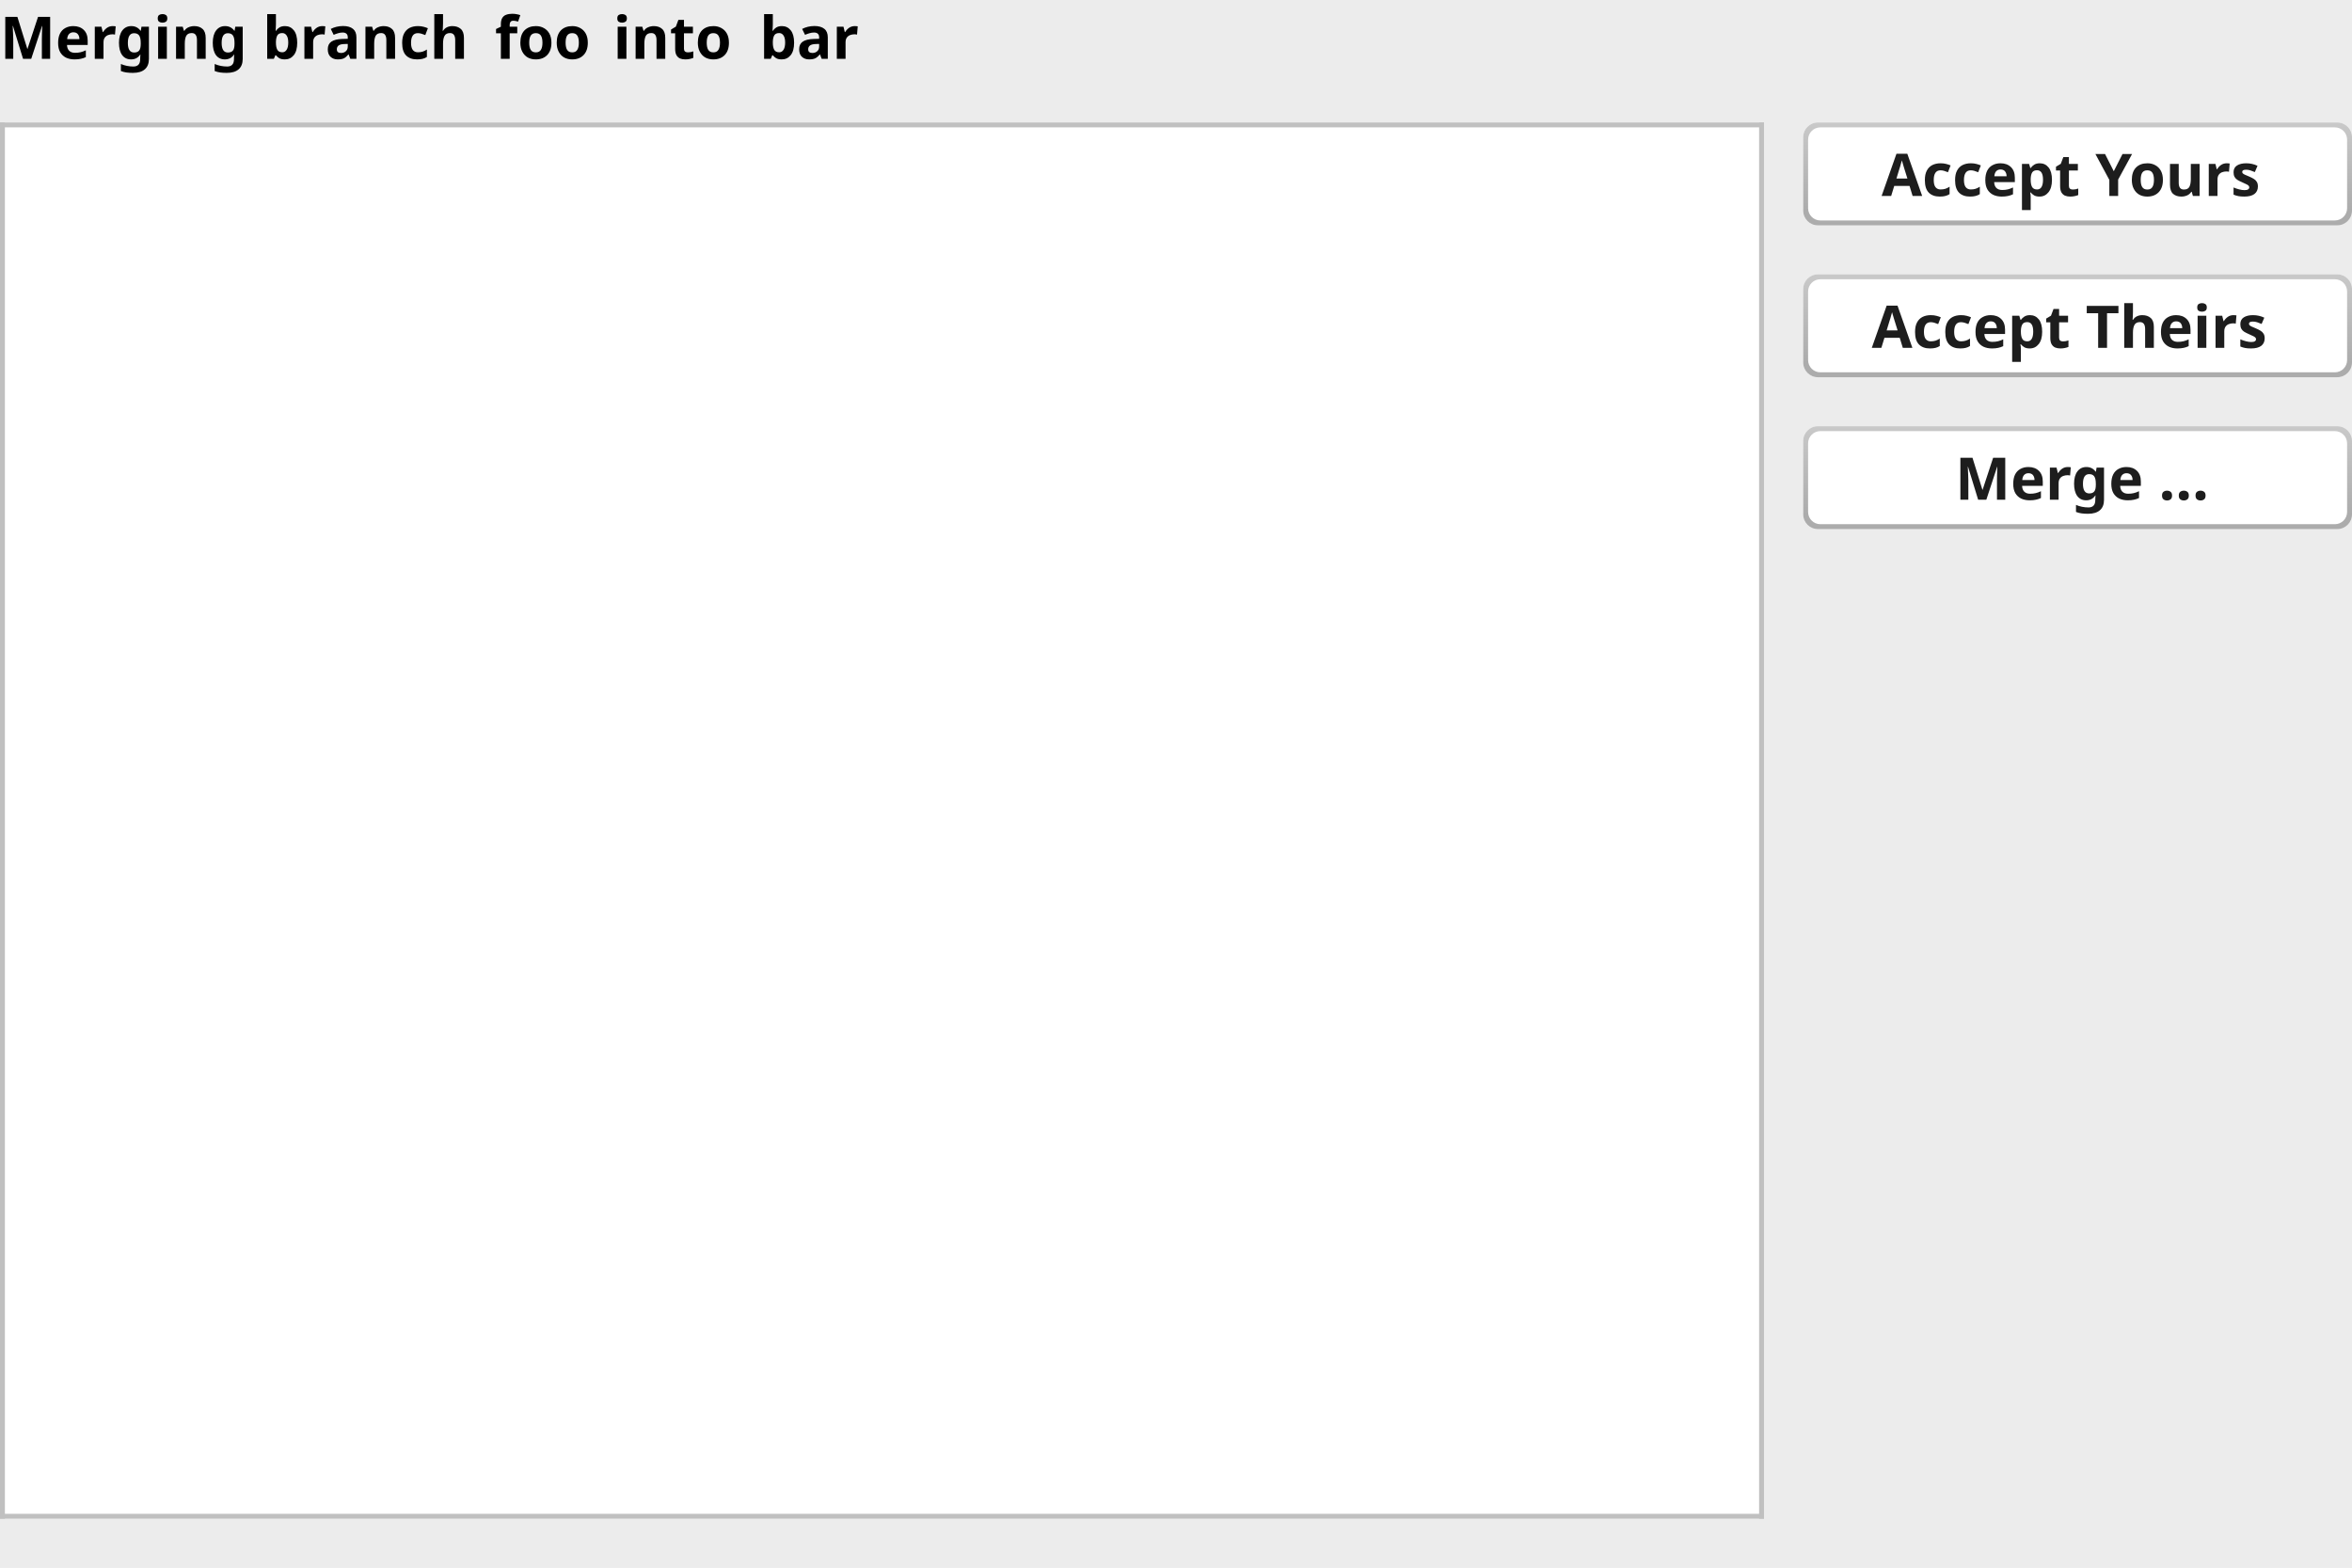
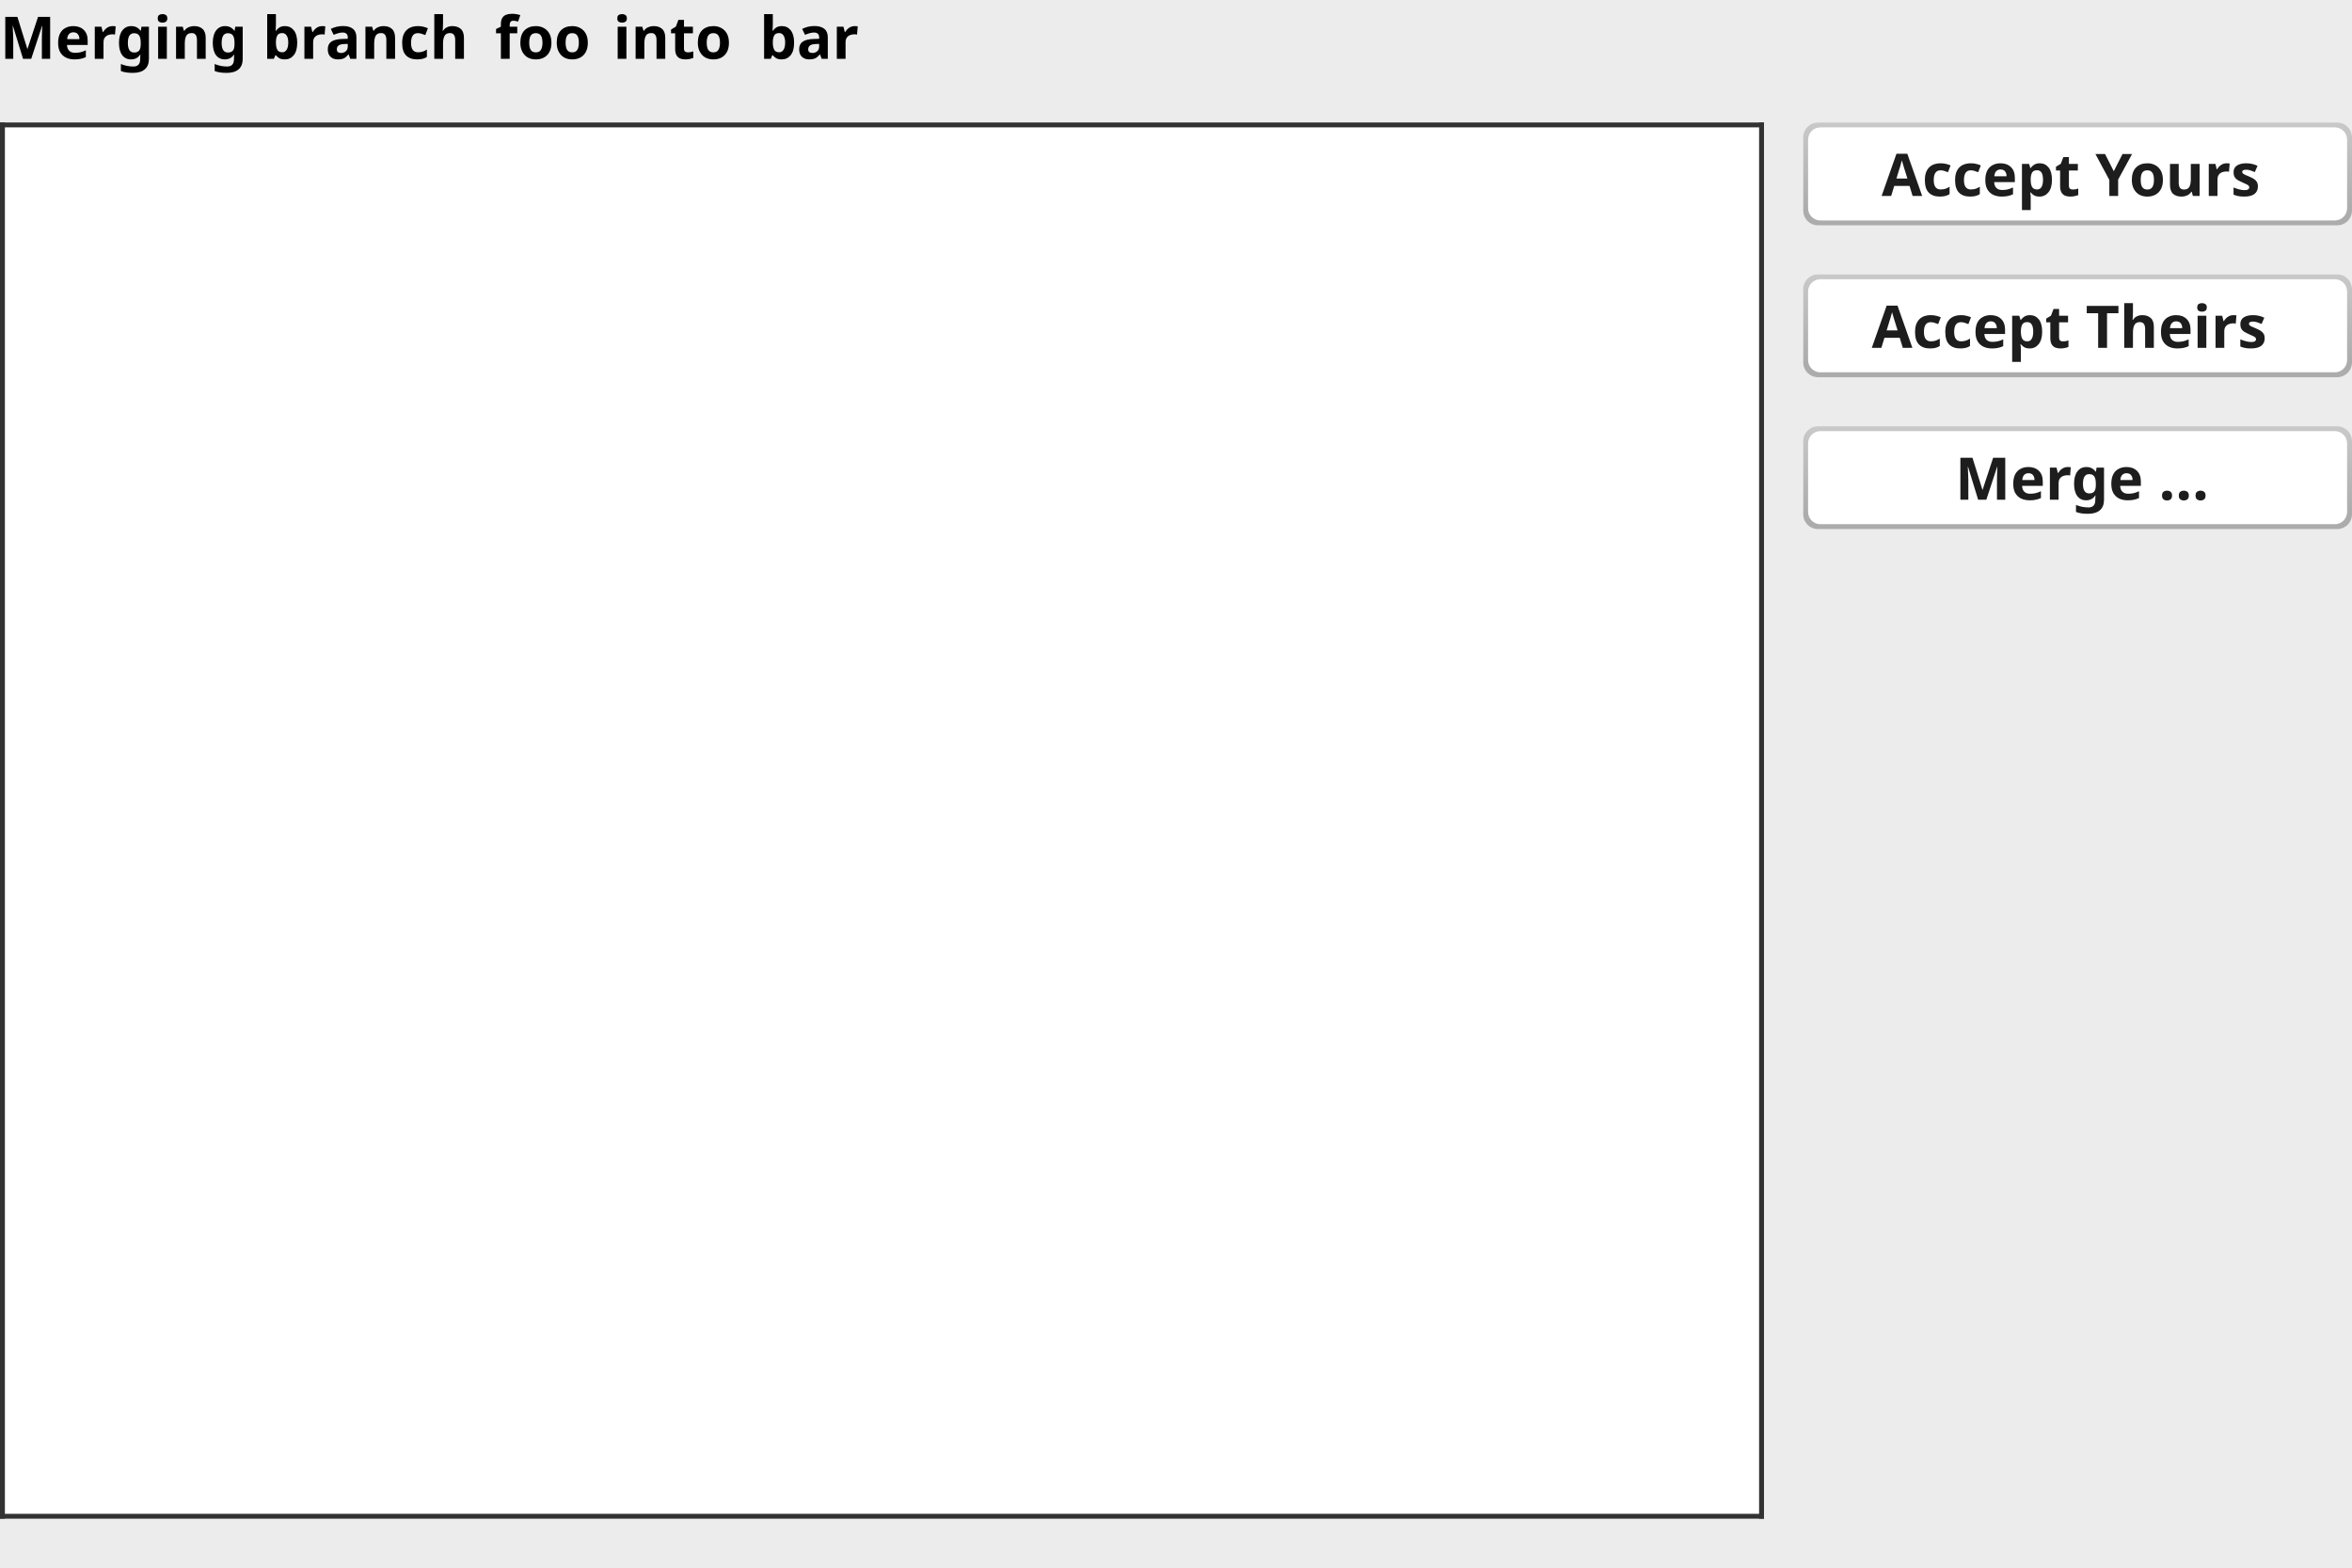
<svg xmlns="http://www.w3.org/2000/svg" fill-opacity="1" color-rendering="auto" color-interpolation="auto" text-rendering="auto" stroke="black" stroke-linecap="square" stroke-miterlimit="10" shape-rendering="auto" stroke-opacity="1" fill="black" stroke-dasharray="none" font-weight="normal" stroke-width="1" viewBox="0 0 480 320" font-family="'Dialog'" font-style="normal" stroke-linejoin="miter" font-size="12px" stroke-dashoffset="0" image-rendering="auto">
  <defs id="genericDefs" />
  <g>
    <defs id="defs0">
      <linearGradient x1="0" gradientUnits="userSpaceOnUse" x2="0" y1="3" y2="21" id="linearGradient0" spreadMethod="pad">
        <stop stop-opacity="1" stop-color="rgb(201,201,201)" offset="0%" />
        <stop stop-opacity="1" stop-color="rgb(172,172,172)" offset="100%" />
      </linearGradient>
      <linearGradient x1="0" gradientUnits="userSpaceOnUse" x2="0" y1="3" y2="21" id="linearGradient1" spreadMethod="pad">
        <stop stop-opacity="1" stop-color="rgb(201,201,201)" offset="0%" />
        <stop stop-opacity="1" stop-color="rgb(172,172,172)" offset="100%" />
      </linearGradient>
      <linearGradient x1="0" gradientUnits="userSpaceOnUse" x2="0" y1="3" y2="21" id="linearGradient2" spreadMethod="pad">
        <stop stop-opacity="1" stop-color="rgb(201,201,201)" offset="0%" />
        <stop stop-opacity="1" stop-color="rgb(172,172,172)" offset="100%" />
      </linearGradient>
      <clipPath clipPathUnits="userSpaceOnUse" id="0">
        <path d="M0 0 L480 0 L480 320 L0 320 L0 0 Z" />
      </clipPath>
      <clipPath clipPathUnits="userSpaceOnUse" id="1">
        <path d="M0 0 L0 27 L115 27 L115 0 Z" />
      </clipPath>
      <clipPath clipPathUnits="userSpaceOnUse" id="2">
        <path d="M0 0 L0 285 L360 285 L360 0 Z" />
      </clipPath>
      <clipPath clipPathUnits="userSpaceOnUse" id="3">
        <path d="M0 0 L0 15 L175 15 L175 0 Z" />
      </clipPath>
    </defs>
    <g fill="rgb(236,236,236)" font-family="sans-serif" stroke="rgb(236,236,236)">
      <rect x="0" width="480" height="320" y="0" clip-path="url(#0)" stroke="none" />
    </g>
    <g fill="rgb(236,236,236)" font-weight="bold" font-family="sans-serif" transform="translate(365,84)" stroke="rgb(236,236,236)">
      <rect x="0" width="118" height="27" y="0" clip-path="url(#1)" stroke="none" />
    </g>
    <g fill="white" text-rendering="optimizeLegibility" font-weight="bold" font-family="sans-serif" transform="translate(365,84)" stroke="white">
      <rect x="3" y="3" clip-path="url(#1)" width="112" rx="3" ry="3" height="21" stroke="none" />
      <path fill="url(#linearGradient0)" d="M3 6 L3 21 C3 22.657 4.343 24 6 24 L112 24 C113.657 24 115 22.657 115 21 L115 6 C115 4.343 113.657 3 112 3 L6 3 C4.343 3 3 4.343 3 6 ZM4 6.5 L4 20.5 C4 21.881 5.119 23 6.5 23 L111.5 23 C112.881 23 114 21.881 114 20.5 L114 6.5 C114 5.119 112.881 4 111.5 4 L6.5 4 C5.119 4 4 5.119 4 6.5 Z" clip-path="url(#1)" fill-rule="evenodd" stroke="none" />
      <text fill="rgb(29,29,29)" x="34" xml:space="preserve" y="18" clip-path="url(#1)" stroke="none">Merge ...</text>
    </g>
    <g fill="rgb(236,236,236)" font-weight="bold" font-family="sans-serif" transform="translate(365,53)" stroke="rgb(236,236,236)">
      <rect x="0" width="118" height="27" y="0" clip-path="url(#1)" stroke="none" />
    </g>
    <g fill="white" text-rendering="optimizeLegibility" font-weight="bold" font-family="sans-serif" transform="translate(365,53)" stroke="white">
      <rect x="3" y="3" clip-path="url(#1)" width="112" rx="3" ry="3" height="21" stroke="none" />
      <path fill="url(#linearGradient1)" d="M3 6 L3 21 C3 22.657 4.343 24 6 24 L112 24 C113.657 24 115 22.657 115 21 L115 6 C115 4.343 113.657 3 112 3 L6 3 C4.343 3 3 4.343 3 6 ZM4 6.5 L4 20.5 C4 21.881 5.119 23 6.5 23 L111.5 23 C112.881 23 114 21.881 114 20.5 L114 6.5 C114 5.119 112.881 4 111.5 4 L6.5 4 C5.119 4 4 5.119 4 6.5 Z" clip-path="url(#1)" fill-rule="evenodd" stroke="none" />
      <text fill="rgb(29,29,29)" x="17" xml:space="preserve" y="18" clip-path="url(#1)" stroke="none">Accept Theirs</text>
    </g>
    <g fill="rgb(236,236,236)" font-weight="bold" font-family="sans-serif" transform="translate(365,22)" stroke="rgb(236,236,236)">
      <rect x="0" width="118" height="27" y="0" clip-path="url(#1)" stroke="none" />
    </g>
    <g fill="white" text-rendering="optimizeLegibility" font-weight="bold" font-family="sans-serif" transform="translate(365,22)" stroke="white">
      <rect x="3" y="3" clip-path="url(#1)" width="112" rx="3" ry="3" height="21" stroke="none" />
      <path fill="url(#linearGradient2)" d="M3 6 L3 21 C3 22.657 4.343 24 6 24 L112 24 C113.657 24 115 22.657 115 21 L115 6 C115 4.343 113.657 3 112 3 L6 3 C4.343 3 3 4.343 3 6 ZM4 6.5 L4 20.5 C4 21.881 5.119 23 6.5 23 L111.5 23 C112.881 23 114 21.881 114 20.5 L114 6.5 C114 5.119 112.881 4 111.5 4 L6.5 4 C5.119 4 4 5.119 4 6.5 Z" clip-path="url(#1)" fill-rule="evenodd" stroke="none" />
      <text fill="rgb(29,29,29)" x="19" xml:space="preserve" y="18" clip-path="url(#1)" stroke="none">Accept Yours</text>
    </g>
    <g fill="white" font-family="sans-serif" transform="translate(0,25)" stroke="white">
      <rect x="0" width="360" height="285" y="0" clip-path="url(#2)" stroke="none" />
    </g>
-     <g fill="silver" font-family="sans-serif" transform="translate(0,25)" stroke="silver">
+     <g fill="rgb(50,50,50)" font-family="sans-serif" transform="translate(0,25)" stroke="rgb(50,50,50)">
      <rect x="0" width="1" height="285" y="0" clip-path="url(#2)" stroke="none" />
      <rect x="0" width="360" height="1" y="0" clip-path="url(#2)" stroke="none" />
      <rect x="359" width="1" height="285" y="0" clip-path="url(#2)" stroke="none" />
      <rect x="0" width="360" height="1" y="284" clip-path="url(#2)" stroke="none" />
    </g>
    <g font-family="sans-serif" font-weight="bold">
      <text x="0" xml:space="preserve" y="12" clip-path="url(#3)" stroke="none">Merging branch </text>
      <text x="101" xml:space="preserve" y="12" clip-path="url(#3)" stroke="none">foo</text>
      <text x="122" xml:space="preserve" y="12" clip-path="url(#3)" stroke="none"> into </text>
      <text x="155" xml:space="preserve" y="12" clip-path="url(#3)" stroke="none">bar</text>
    </g>
  </g>
</svg>
